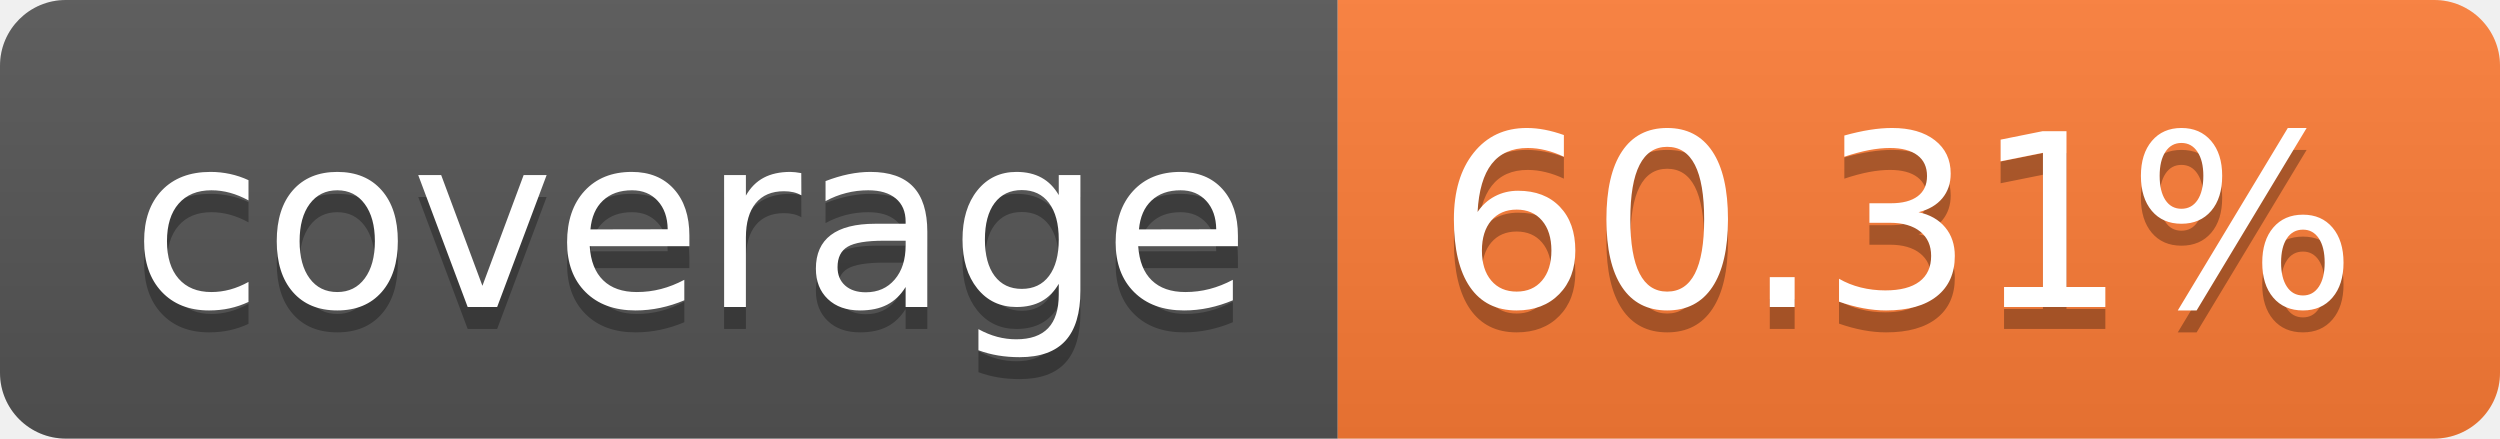
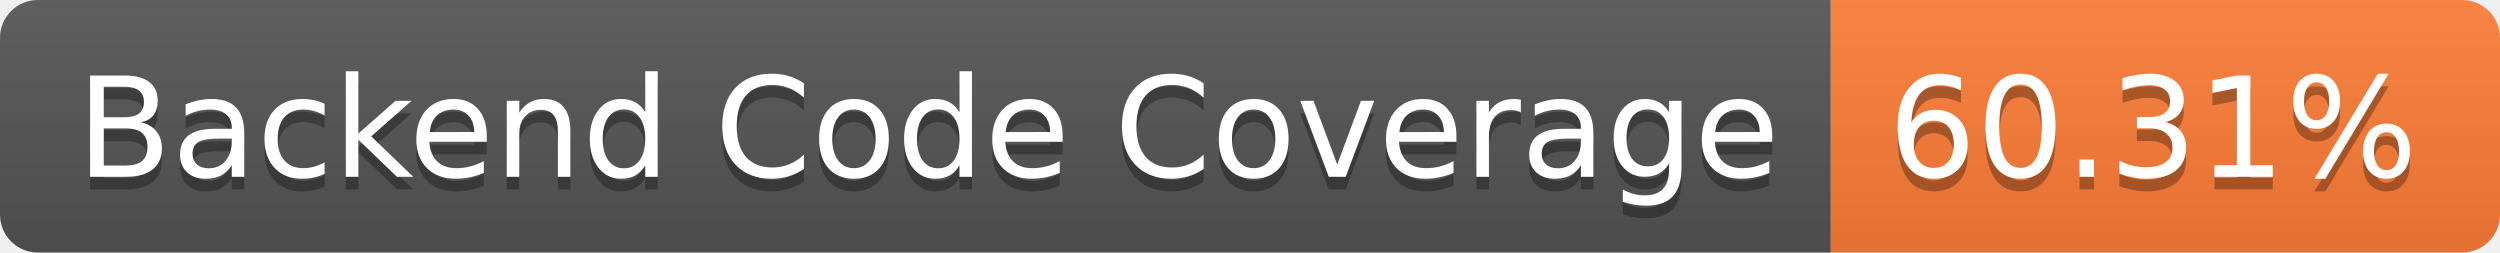
- <svg xmlns="http://www.w3.org/2000/svg" width="114" height="20" role="img" aria-label="coverage: 60.31%">
+ <svg xmlns="http://www.w3.org/2000/svg" width="198" height="20" role="img" aria-label="Backend Code Coverage: 60.31%">
  <linearGradient id="s" x2="0" y2="100%">
    <stop offset="0" stop-color="#bbb" stop-opacity=".1" />
    <stop offset="1" stop-opacity=".1" />
  </linearGradient>
  <clipPath id="r">
-     <rect width="114" height="20" rx="3" fill="#fff" />
+     <rect width="198" height="20" rx="3" fill="#fff" />
  </clipPath>
  <g clip-path="url(#r)">
-     <rect width="61" height="20" fill="#555" />
-     <rect x="61" width="53" height="20" fill="#fe7d37" />
-     <rect width="114" height="20" fill="url(#s)" />
+     <rect width="145" height="20" fill="#555" />
+     <rect x="145" width="53" height="20" fill="#fe7d37" />
+     <rect width="198" height="20" fill="url(#s)" />
  </g>
  <g fill="#fff" text-anchor="middle" font-family="Verdana,Geneva,DejaVu Sans,sans-serif" text-rendering="geometricPrecision" font-size="110">
-     <text aria-hidden="true" x="315" y="150" fill="#010101" fill-opacity=".3" transform="scale(.1)" textLength="510">coverage</text>
-     <text x="315" y="140" transform="scale(.1)" fill="#fff" textLength="510">coverage</text>
-     <text aria-hidden="true" x="865" y="150" fill="#010101" fill-opacity=".3" transform="scale(.1)" textLength="430">60.31%</text>
-     <text x="865" y="140" transform="scale(.1)" fill="#fff" textLength="430">60.31%</text>
+     <text aria-hidden="true" x="735" y="150" fill="#010101" fill-opacity=".3" transform="scale(.1)" textLength="1350">Backend Code Coverage</text>
+     <text x="735" y="140" transform="scale(.1)" fill="#fff" textLength="1350">Backend Code Coverage</text>
+     <text aria-hidden="true" x="1705" y="150" fill="#010101" fill-opacity=".3" transform="scale(.1)" textLength="430">60.31%</text>
+     <text x="1705" y="140" transform="scale(.1)" fill="#fff" textLength="430">60.31%</text>
  </g>
</svg>
